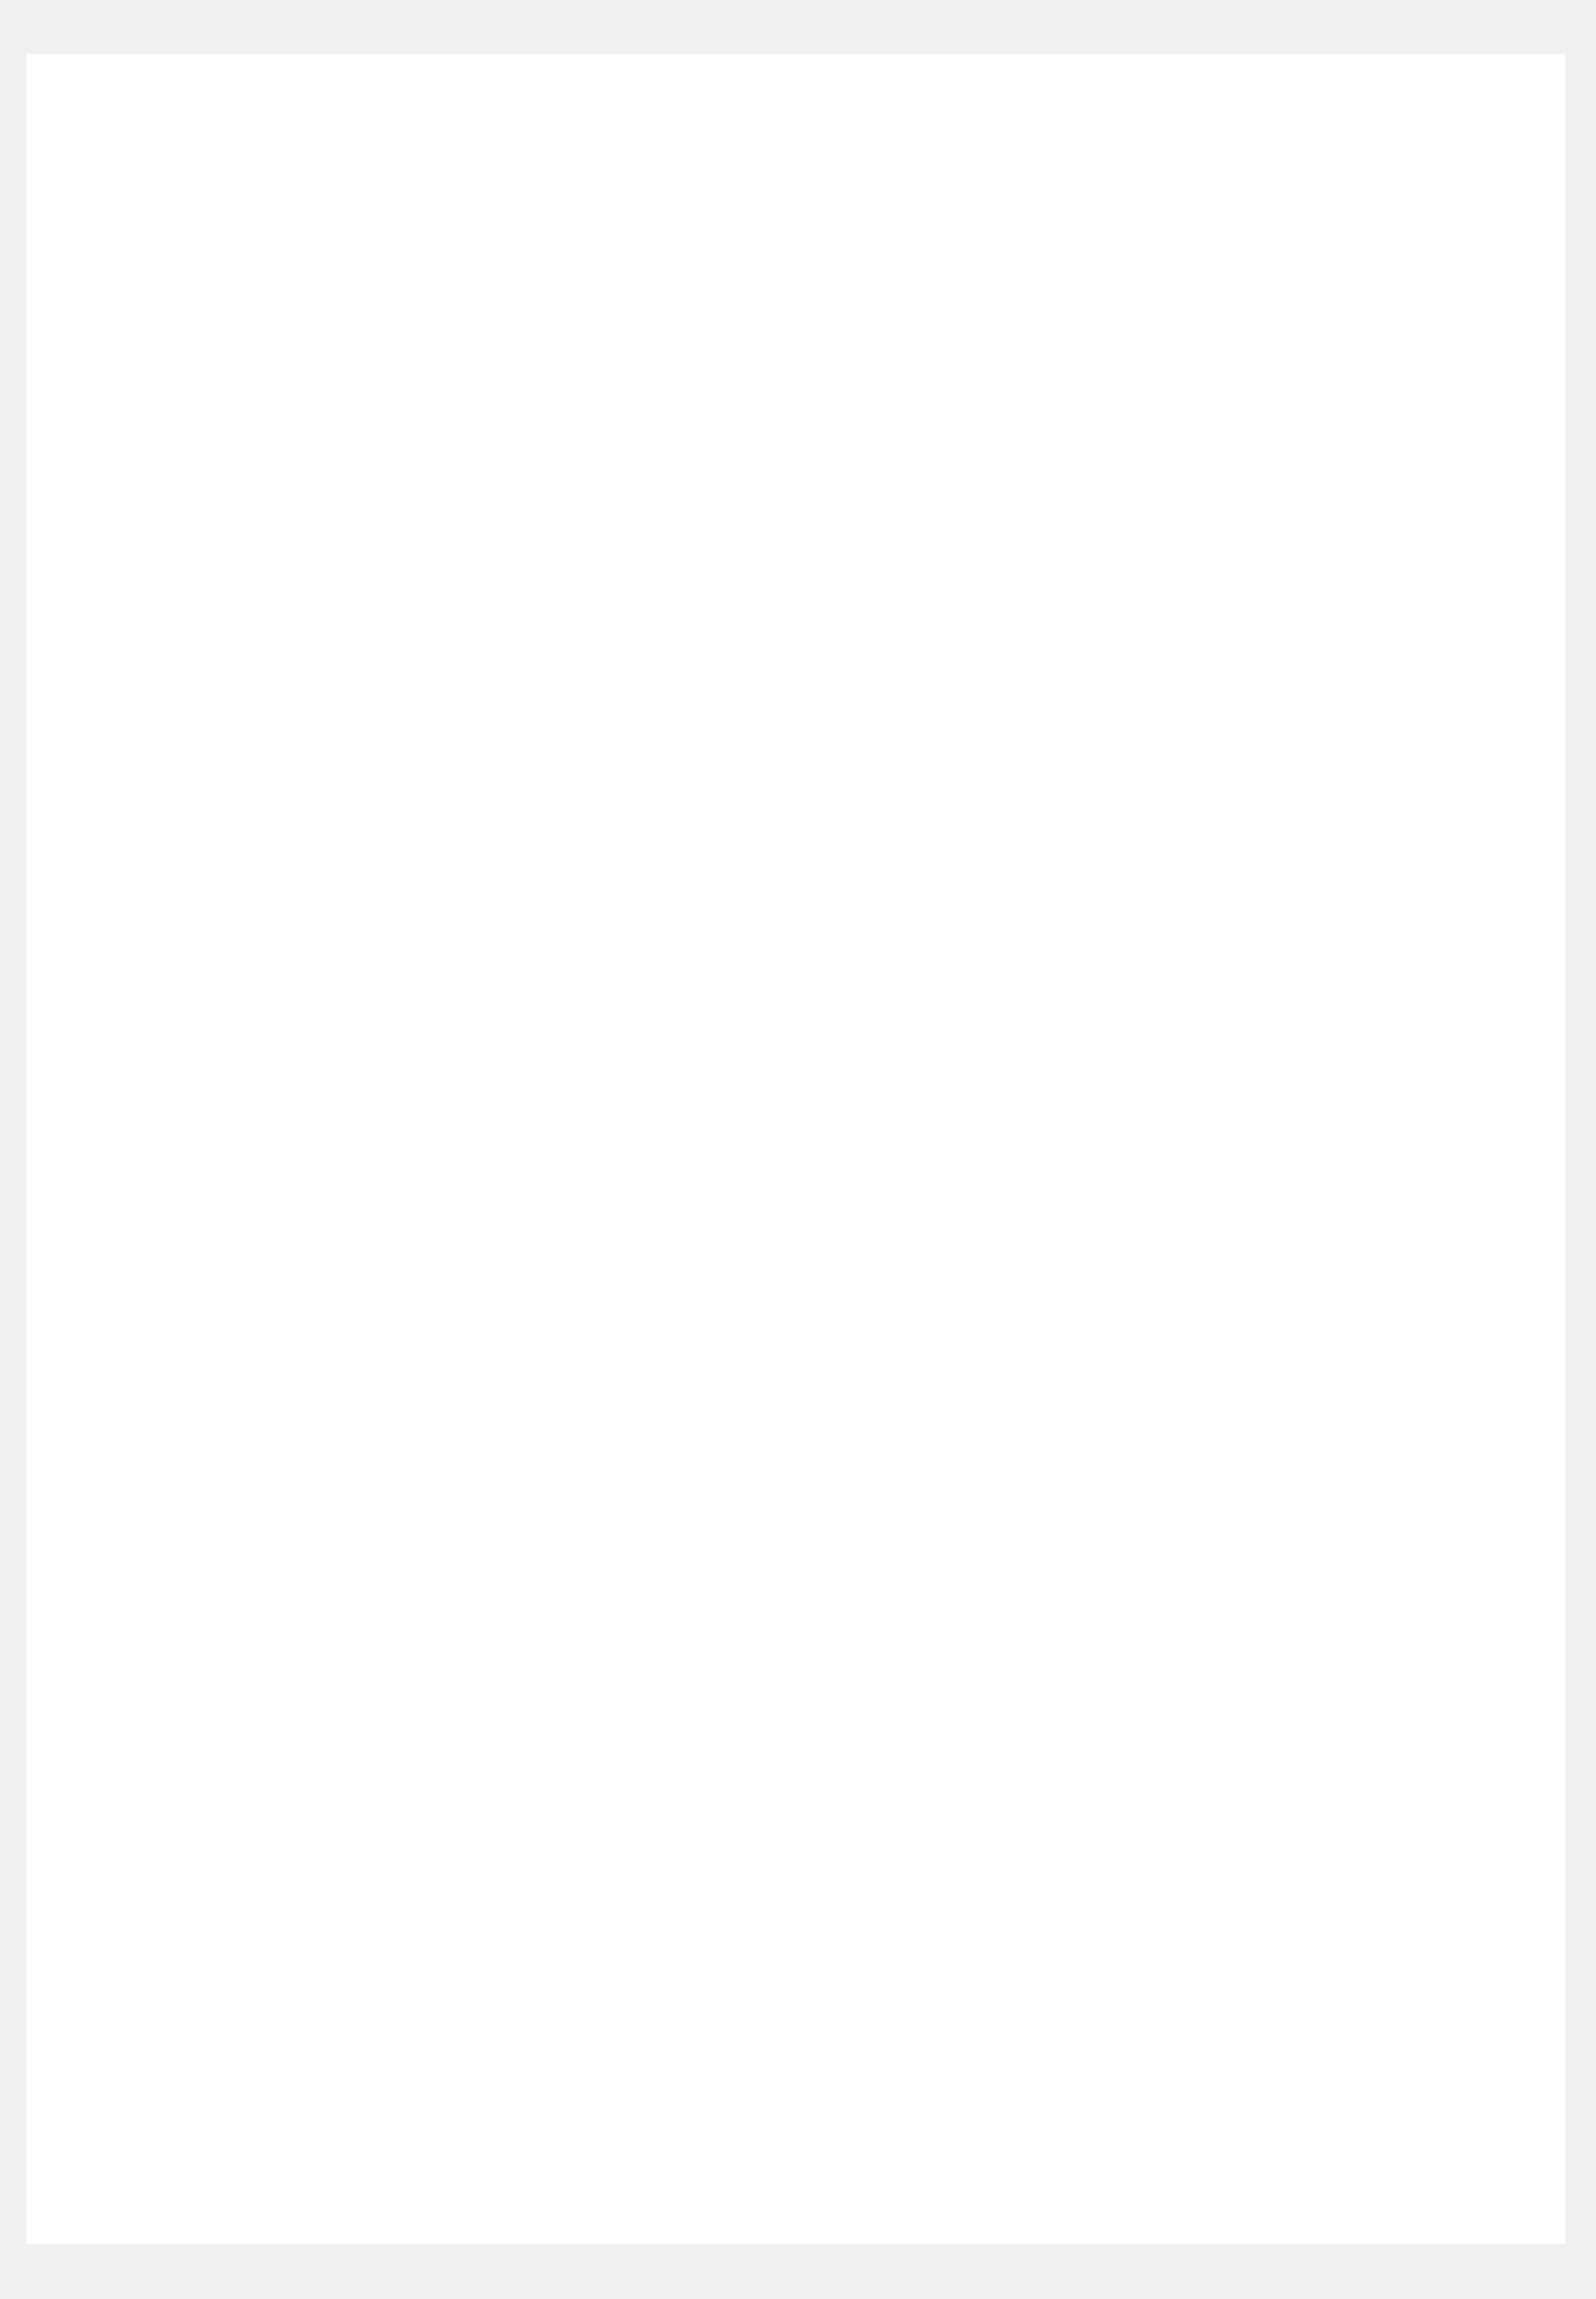
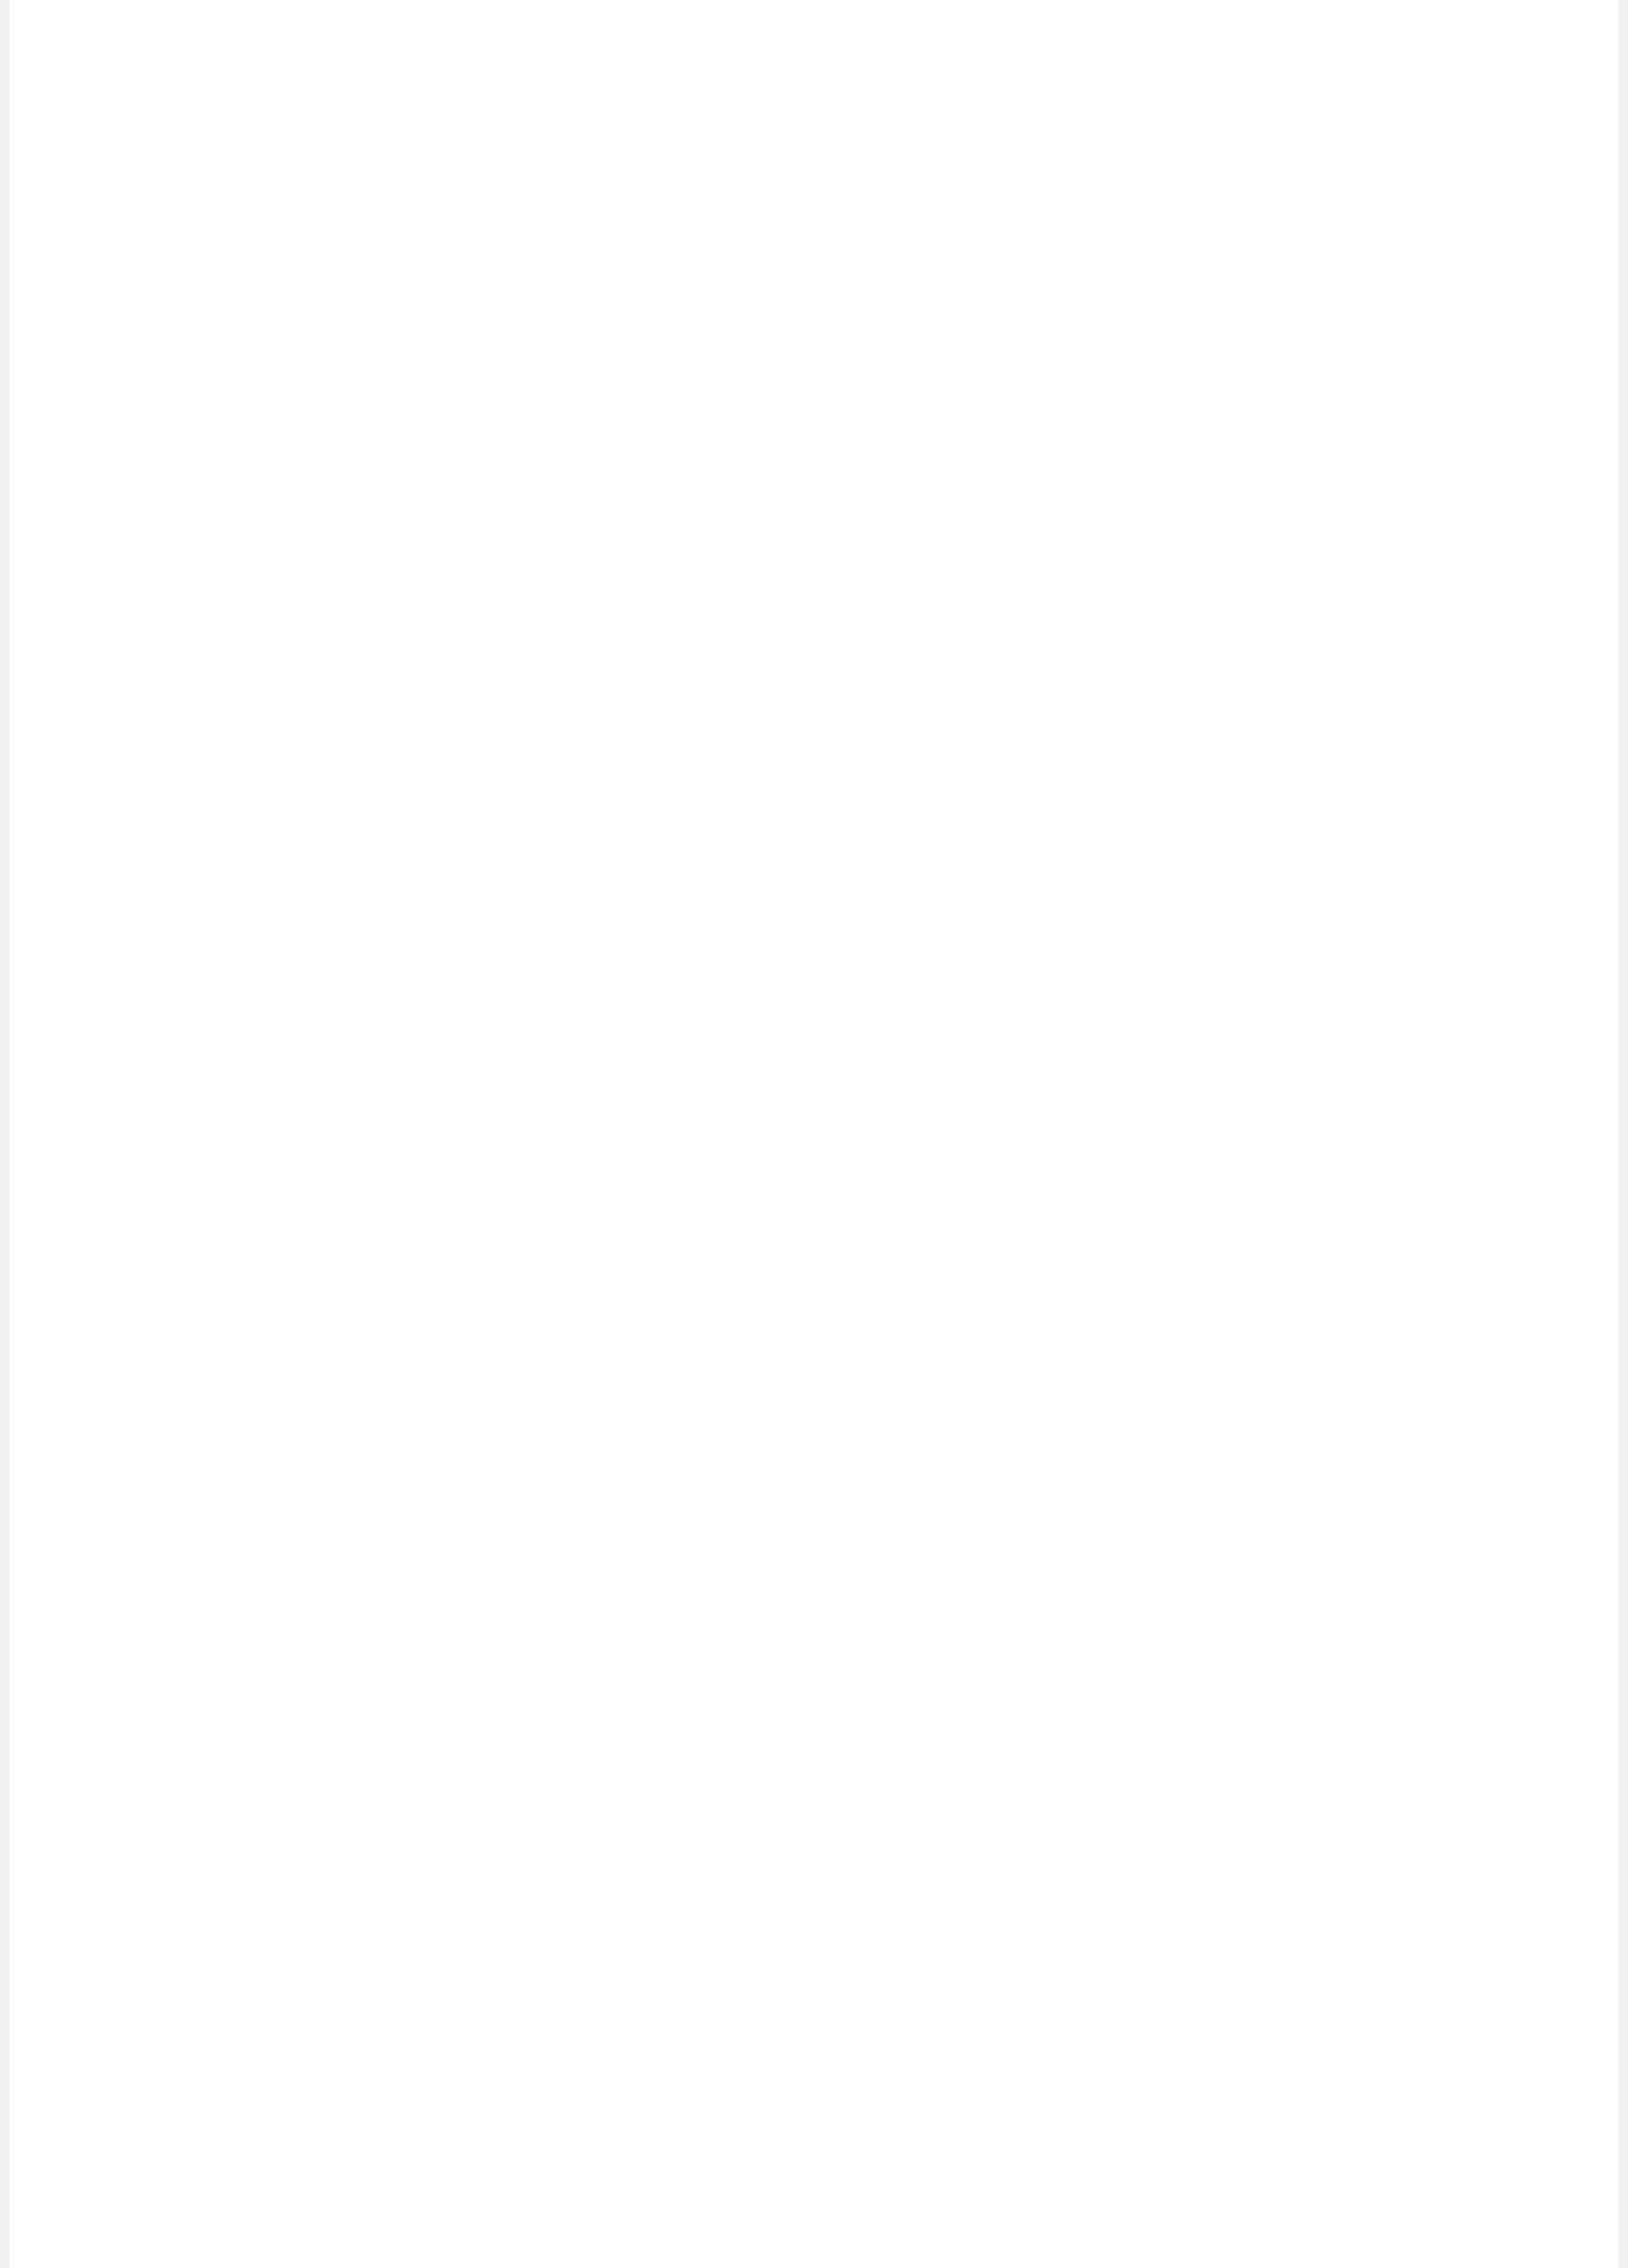
- <svg xmlns="http://www.w3.org/2000/svg" width="622" height="896" viewBox="0 0 622 896" fill="none">
-   <rect x="10.243" y="21" width="600" height="853.608" fill="white" />
+ <svg xmlns="http://www.w3.org/2000/svg" width="607" height="846" viewBox="0 0 607 846" fill="none">
+   <rect width="600" height="846" transform="translate(3.5)" fill="white" />
</svg>
